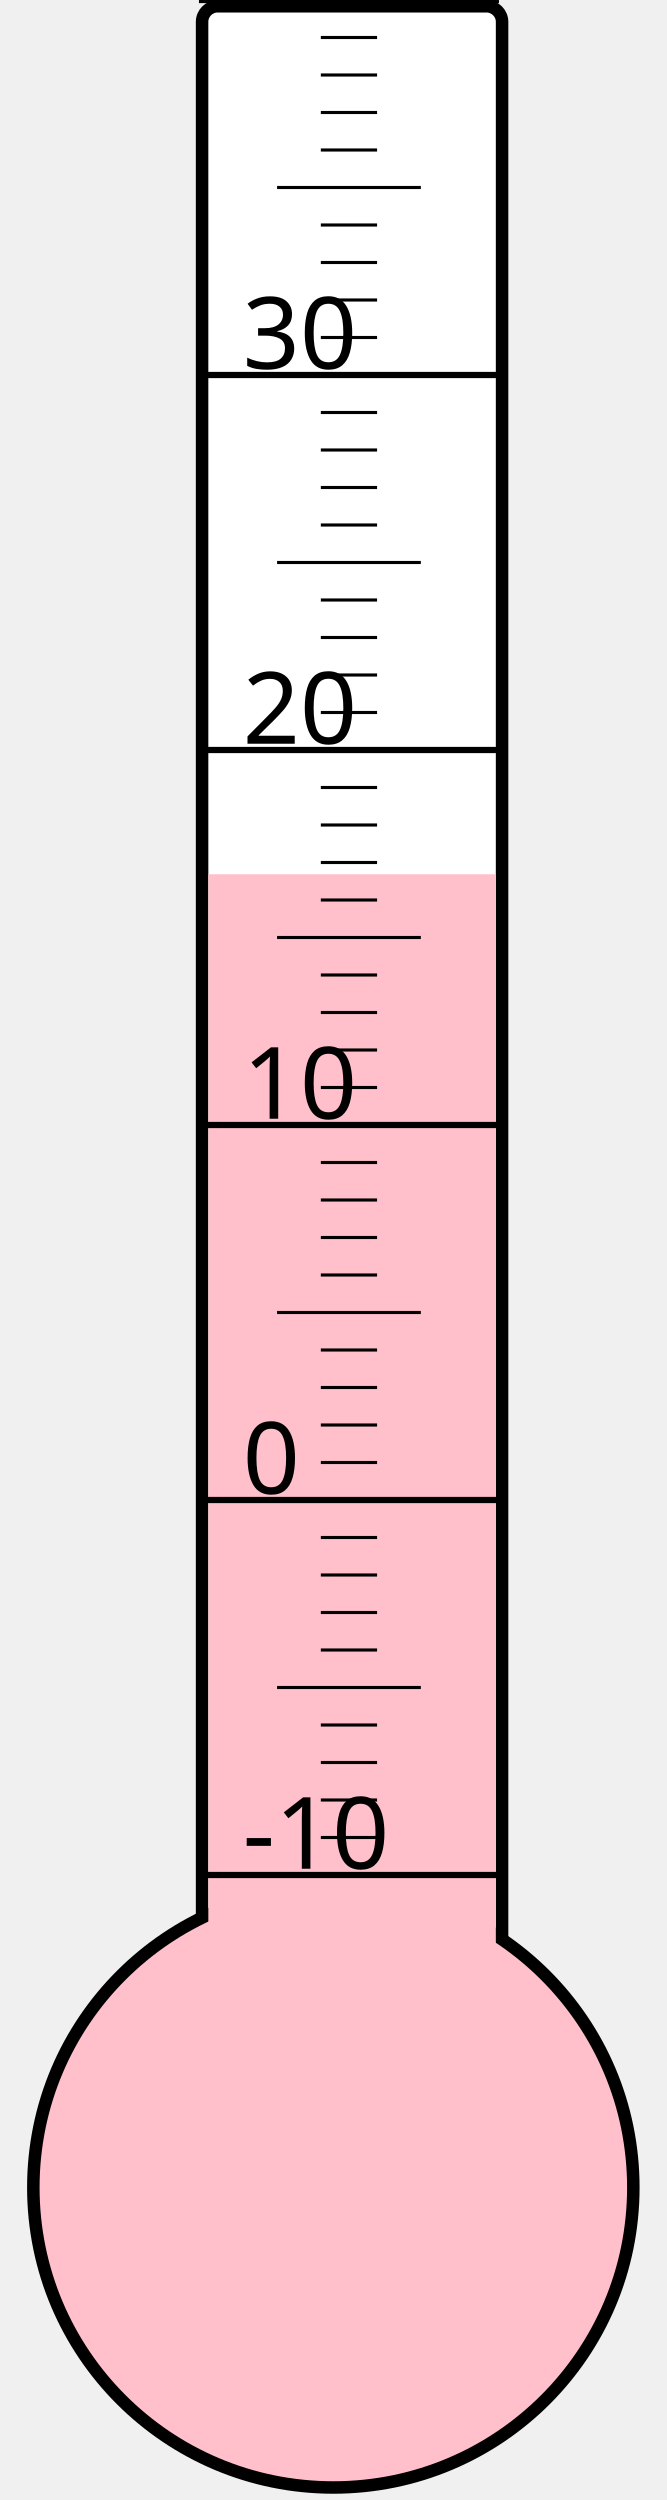
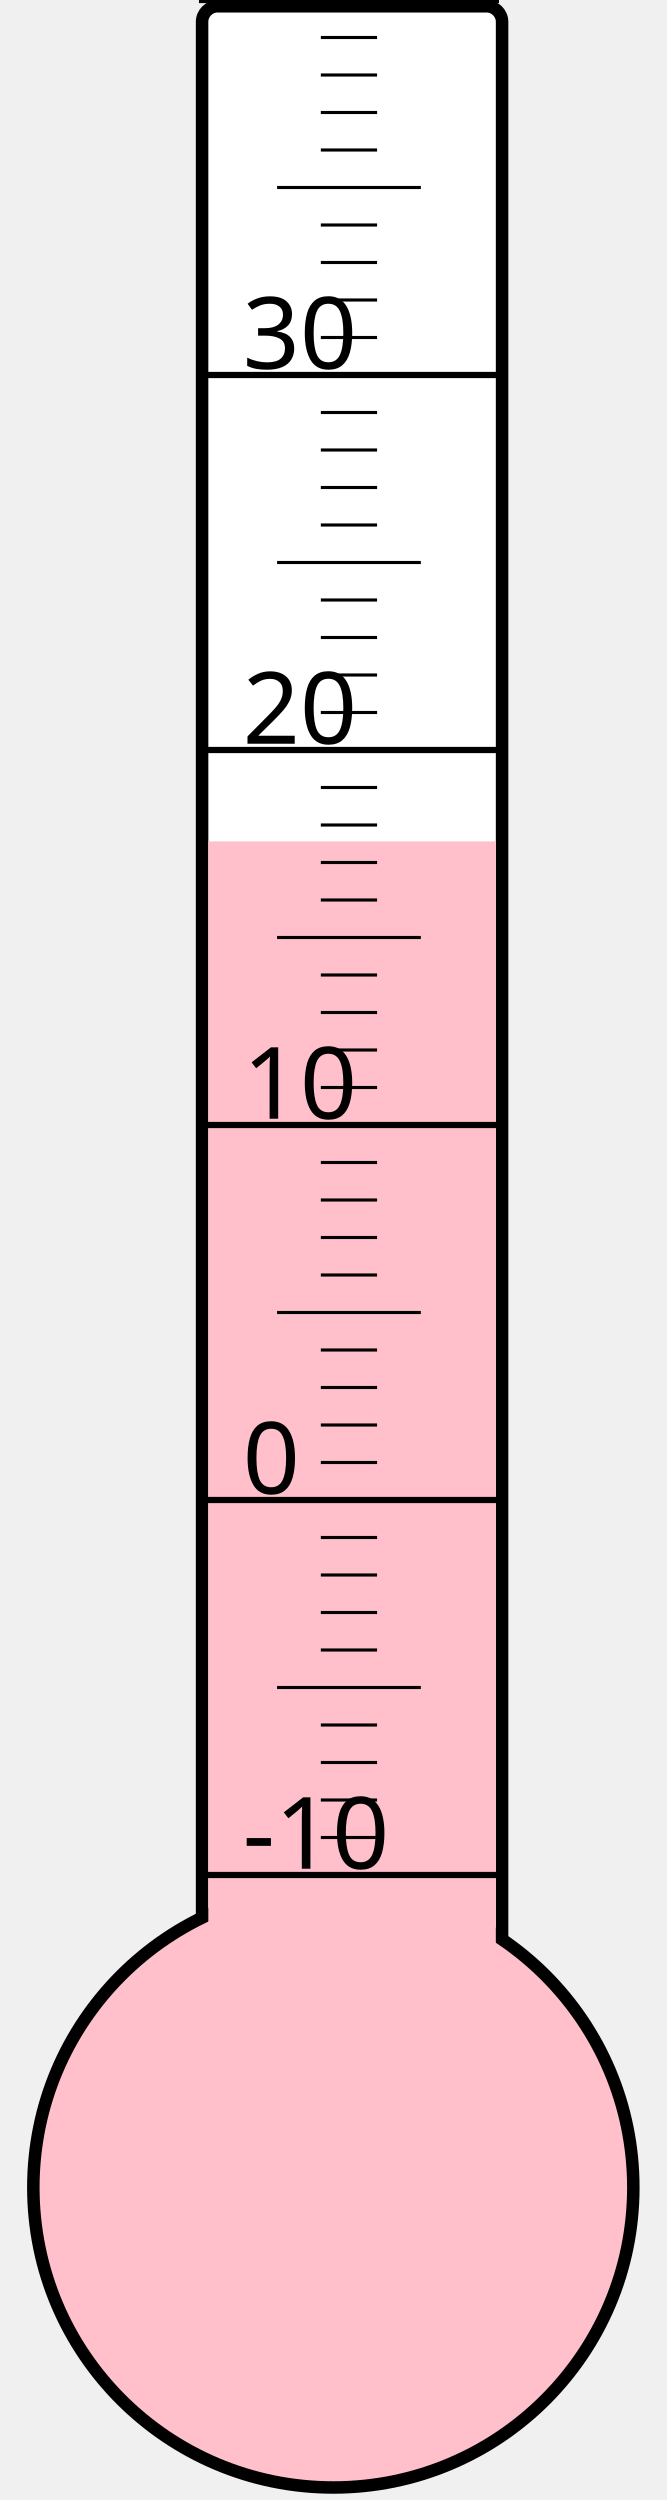
<svg xmlns="http://www.w3.org/2000/svg" width="40px" height="150px" viewBox="0 0 200 800">
  <rect width="200" height="800" x="0" y="0" style="fill: #ffffeb; fill-opacity: 0;" />
  <rect width="96" height="680" x="58" y="2" rx="5" ry="5" style="fill: white; fill-opacity: 1; stroke: black; stroke-width: 4;" />
  <circle cx="100" cy="700" r="96" style="fill: pink; stroke: black; stroke-width: 4;" />
-   <rect width="92" height="420.25" x="60" y="279.75" style="fill: pink; fill-opacity: 1; stroke-width: 0;" />
+   <rect width="92" height="430.75" x="60" y="269.25" style="fill: pink; fill-opacity: 1; stroke-width: 0;" />
  <text x="71" y="598" style="font-family: sans-serif; font-size: 24pt;">-10</text>
  <text x="71" y="478" style="font-family: sans-serif; font-size: 24pt;">0</text>
  <text x="71" y="358" style="font-family: sans-serif; font-size: 24pt;">10</text>
  <text x="71" y="238" style="font-family: sans-serif; font-size: 24pt;">20</text>
  <text x="71" y="118" style="font-family: sans-serif; font-size: 24pt;">30</text>
  <g style="stroke: black;">
    <line x1="57" y1="600" x2="153" y2="600" style="stroke-width: 2;" />
    <line x1="96" y1="588" x2="114" y2="588" style="stroke-width: 1;" />
    <line x1="96" y1="576" x2="114" y2="576" style="stroke-width: 1;" />
    <line x1="96" y1="564" x2="114" y2="564" style="stroke-width: 1;" />
    <line x1="96" y1="552" x2="114" y2="552" style="stroke-width: 1;" />
    <line x1="82" y1="540" x2="128" y2="540" style="stroke-width: 1;" />
    <line x1="96" y1="528" x2="114" y2="528" style="stroke-width: 1;" />
    <line x1="96" y1="516" x2="114" y2="516" style="stroke-width: 1;" />
    <line x1="96" y1="504" x2="114" y2="504" style="stroke-width: 1;" />
    <line x1="96" y1="492" x2="114" y2="492" style="stroke-width: 1;" />
    <line x1="57" y1="480" x2="153" y2="480" style="stroke-width: 2;" />
    <line x1="96" y1="468" x2="114" y2="468" style="stroke-width: 1;" />
    <line x1="96" y1="456" x2="114" y2="456" style="stroke-width: 1;" />
    <line x1="96" y1="444" x2="114" y2="444" style="stroke-width: 1;" />
    <line x1="96" y1="432" x2="114" y2="432" style="stroke-width: 1;" />
    <line x1="82" y1="420" x2="128" y2="420" style="stroke-width: 1;" />
    <line x1="96" y1="408" x2="114" y2="408" style="stroke-width: 1;" />
    <line x1="96" y1="396" x2="114" y2="396" style="stroke-width: 1;" />
    <line x1="96" y1="384" x2="114" y2="384" style="stroke-width: 1;" />
    <line x1="96" y1="372" x2="114" y2="372" style="stroke-width: 1;" />
    <line x1="57" y1="360" x2="153" y2="360" style="stroke-width: 2;" />
    <line x1="96" y1="348" x2="114" y2="348" style="stroke-width: 1;" />
    <line x1="96" y1="336" x2="114" y2="336" style="stroke-width: 1;" />
    <line x1="96" y1="324" x2="114" y2="324" style="stroke-width: 1;" />
    <line x1="96" y1="312" x2="114" y2="312" style="stroke-width: 1;" />
    <line x1="82" y1="300" x2="128" y2="300" style="stroke-width: 1;" />
    <line x1="96" y1="288" x2="114" y2="288" style="stroke-width: 1;" />
    <line x1="96" y1="276" x2="114" y2="276" style="stroke-width: 1;" />
    <line x1="96" y1="264" x2="114" y2="264" style="stroke-width: 1;" />
    <line x1="96" y1="252" x2="114" y2="252" style="stroke-width: 1;" />
    <line x1="57" y1="240" x2="153" y2="240" style="stroke-width: 2;" />
    <line x1="96" y1="228" x2="114" y2="228" style="stroke-width: 1;" />
    <line x1="96" y1="216" x2="114" y2="216" style="stroke-width: 1;" />
    <line x1="96" y1="204" x2="114" y2="204" style="stroke-width: 1;" />
    <line x1="96" y1="192" x2="114" y2="192" style="stroke-width: 1;" />
    <line x1="82" y1="180" x2="128" y2="180" style="stroke-width: 1;" />
    <line x1="96" y1="168" x2="114" y2="168" style="stroke-width: 1;" />
    <line x1="96" y1="156" x2="114" y2="156" style="stroke-width: 1;" />
    <line x1="96" y1="144" x2="114" y2="144" style="stroke-width: 1;" />
    <line x1="96" y1="132" x2="114" y2="132" style="stroke-width: 1;" />
    <line x1="57" y1="120" x2="153" y2="120" style="stroke-width: 2;" />
    <line x1="96" y1="108" x2="114" y2="108" style="stroke-width: 1;" />
    <line x1="96" y1="96" x2="114" y2="96" style="stroke-width: 1;" />
    <line x1="96" y1="84" x2="114" y2="84" style="stroke-width: 1;" />
    <line x1="96" y1="72" x2="114" y2="72" style="stroke-width: 1;" />
    <line x1="82" y1="60" x2="128" y2="60" style="stroke-width: 1;" />
    <line x1="96" y1="48" x2="114" y2="48" style="stroke-width: 1;" />
    <line x1="96" y1="36" x2="114" y2="36" style="stroke-width: 1;" />
    <line x1="96" y1="24" x2="114" y2="24" style="stroke-width: 1;" />
    <line x1="96" y1="12" x2="114" y2="12" style="stroke-width: 1;" />
    <line x1="57" y1="0" x2="153" y2="0" style="stroke-width: 2;" />
  </g>
</svg>
